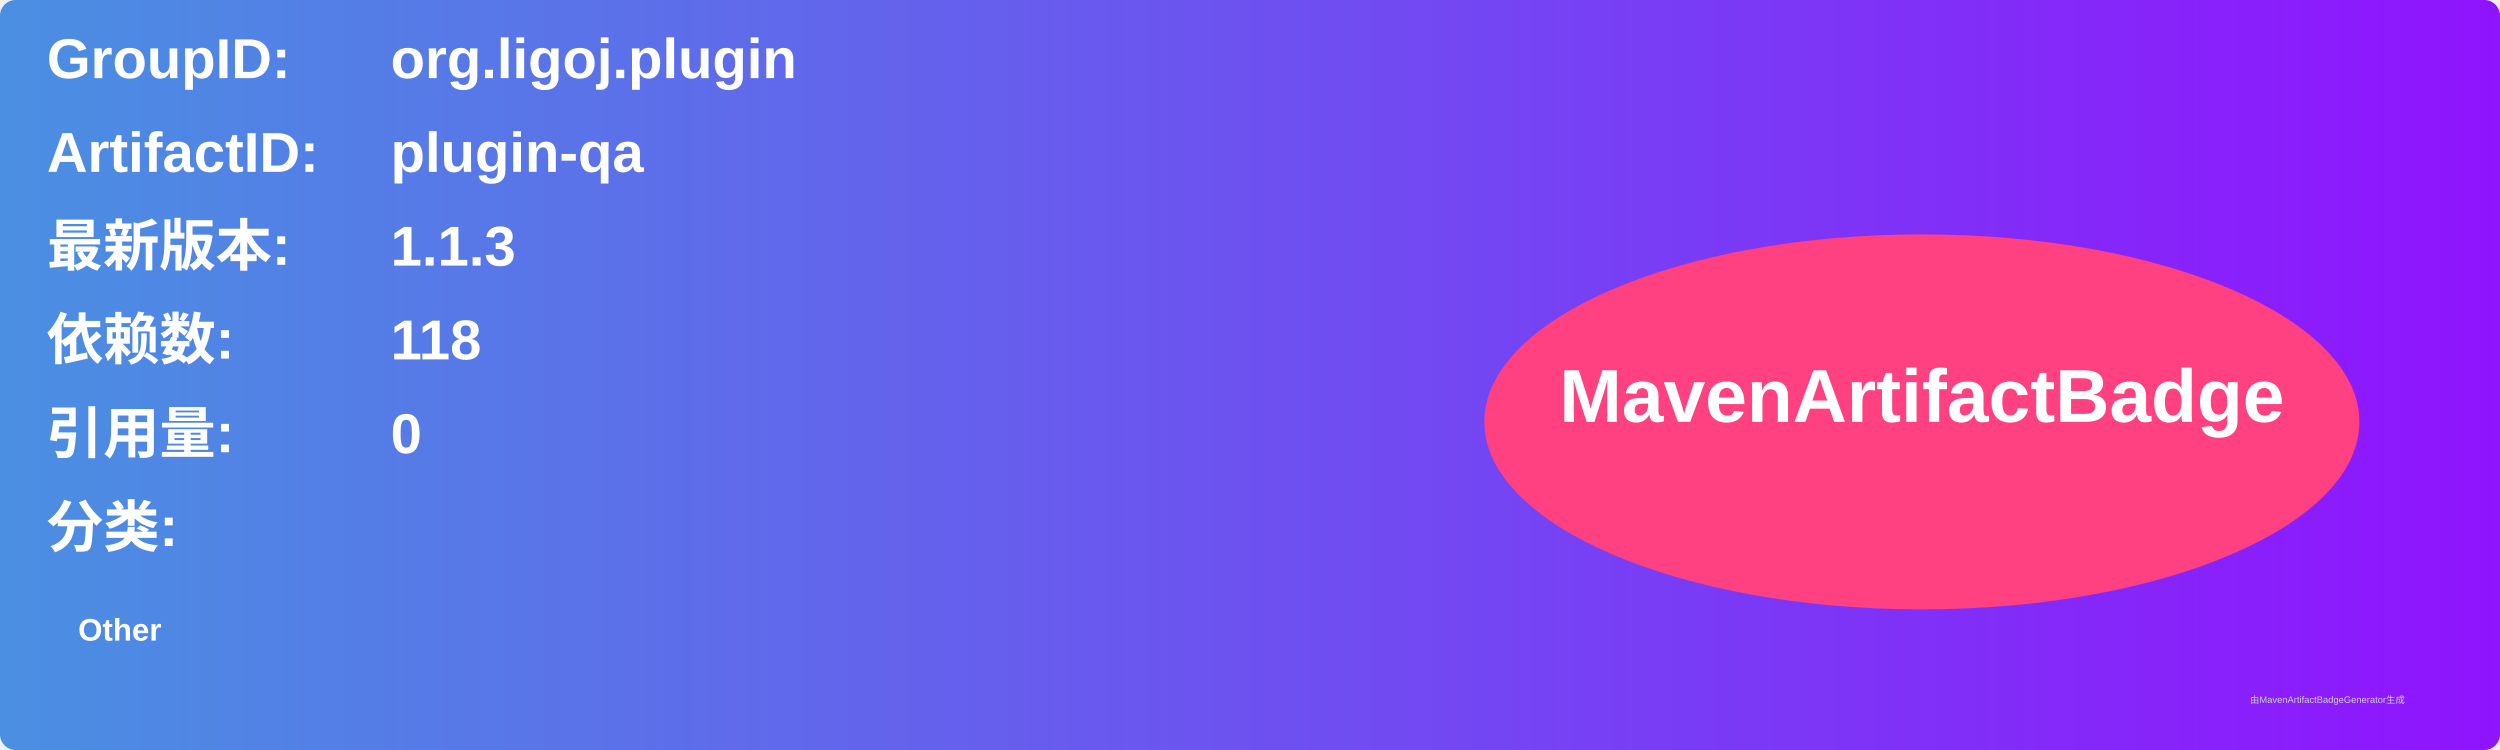
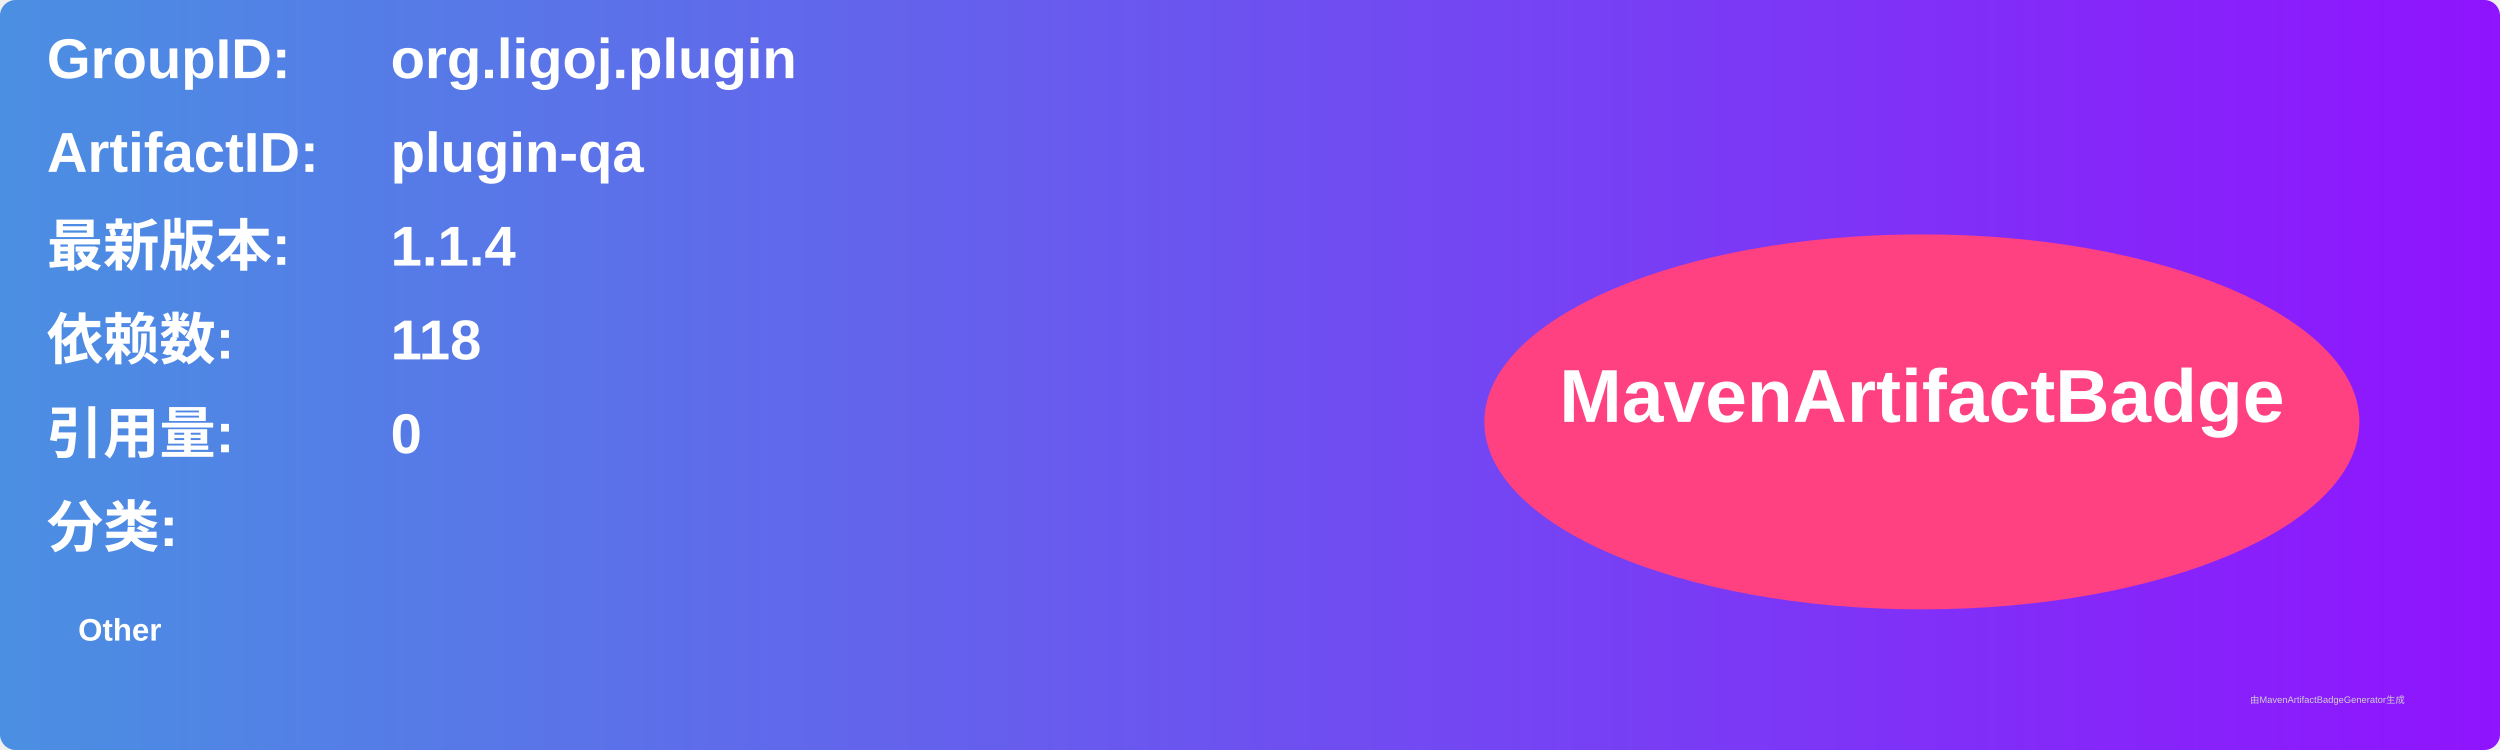
<svg xmlns="http://www.w3.org/2000/svg" width="800" height="240" viewBox="0 0 800 240">
  <linearGradient id="grad" x1="0%" y1="0%" x2="100%" y2="0%">
    <stop offset="0%" stop-color="#4a90e2" />
    <stop offset="100%" stop-color="#9013fe" />
  </linearGradient>
  <rect width="100%" height="100%" rx="5" ry="5" fill="url(#grad)" />
  <g transform="translate(15, 15)">
    <text x="0" y="10" font-family="Arial" font-size="18" fill="white" font-weight="bold" width="260">GroupID:</text>
    <text x="110" y="10" font-family="Arial" font-size="18" fill="white" font-weight="bold" width="460">org.ligoj.plugin</text>
    <text x="0" y="40" font-family="Arial" font-size="18" fill="white" font-weight="bold" width="260">ArtifactID:</text>
    <text x="110" y="40" font-family="Arial" font-size="18" fill="white" font-weight="bold" width="460">plugin-qa</text>
    <text x="0" y="70" font-family="Arial" font-size="18" fill="white" font-weight="bold">最新版本:</text>
    <text x="110" y="70" font-family="Arial" font-size="18" fill="white" font-weight="bold">
-       <tspan font-weight="bold">1.1.3</tspan>
+       <tspan font-weight="bold">1.1.4</tspan>
    </text>
    <text x="0" y="100" font-family="Arial" font-size="18" fill="white" font-weight="bold">依赖数: </text>
    <text x="110" y="100" font-family="Arial" font-size="18" fill="white">
      <tspan font-weight="bold">118</tspan>
    </text>
    <text x="0" y="130" font-family="Arial" font-size="18" fill="white" font-weight="bold">引用量: </text>
    <text x="110" y="130" font-family="Arial" font-size="18" fill="white">
      <tspan font-weight="bold">0</tspan>
    </text>
    <text x="0" y="160" font-family="Arial" font-size="18" fill="white" font-weight="bold">分类:</text>
    <text x="10" y="190" font-family="Arial" font-size="10" fill="white">
      <tspan font-weight="bold">Other</tspan>
    </text>
    <ellipse cx="600" cy="120" rx="140" ry="60" fill="#ff4081" />
    <text x="600" y="120" text-anchor="middle" font-family="Arial" font-size="24" fill="white" font-weight="bold">MavenArtifactBadge</text>
  </g>
  <text x="720" y="225" font-family="Arial" font-size="3" fill="#d0d0d0">由MavenArtifactBadgeGenerator生成</text>
</svg>
